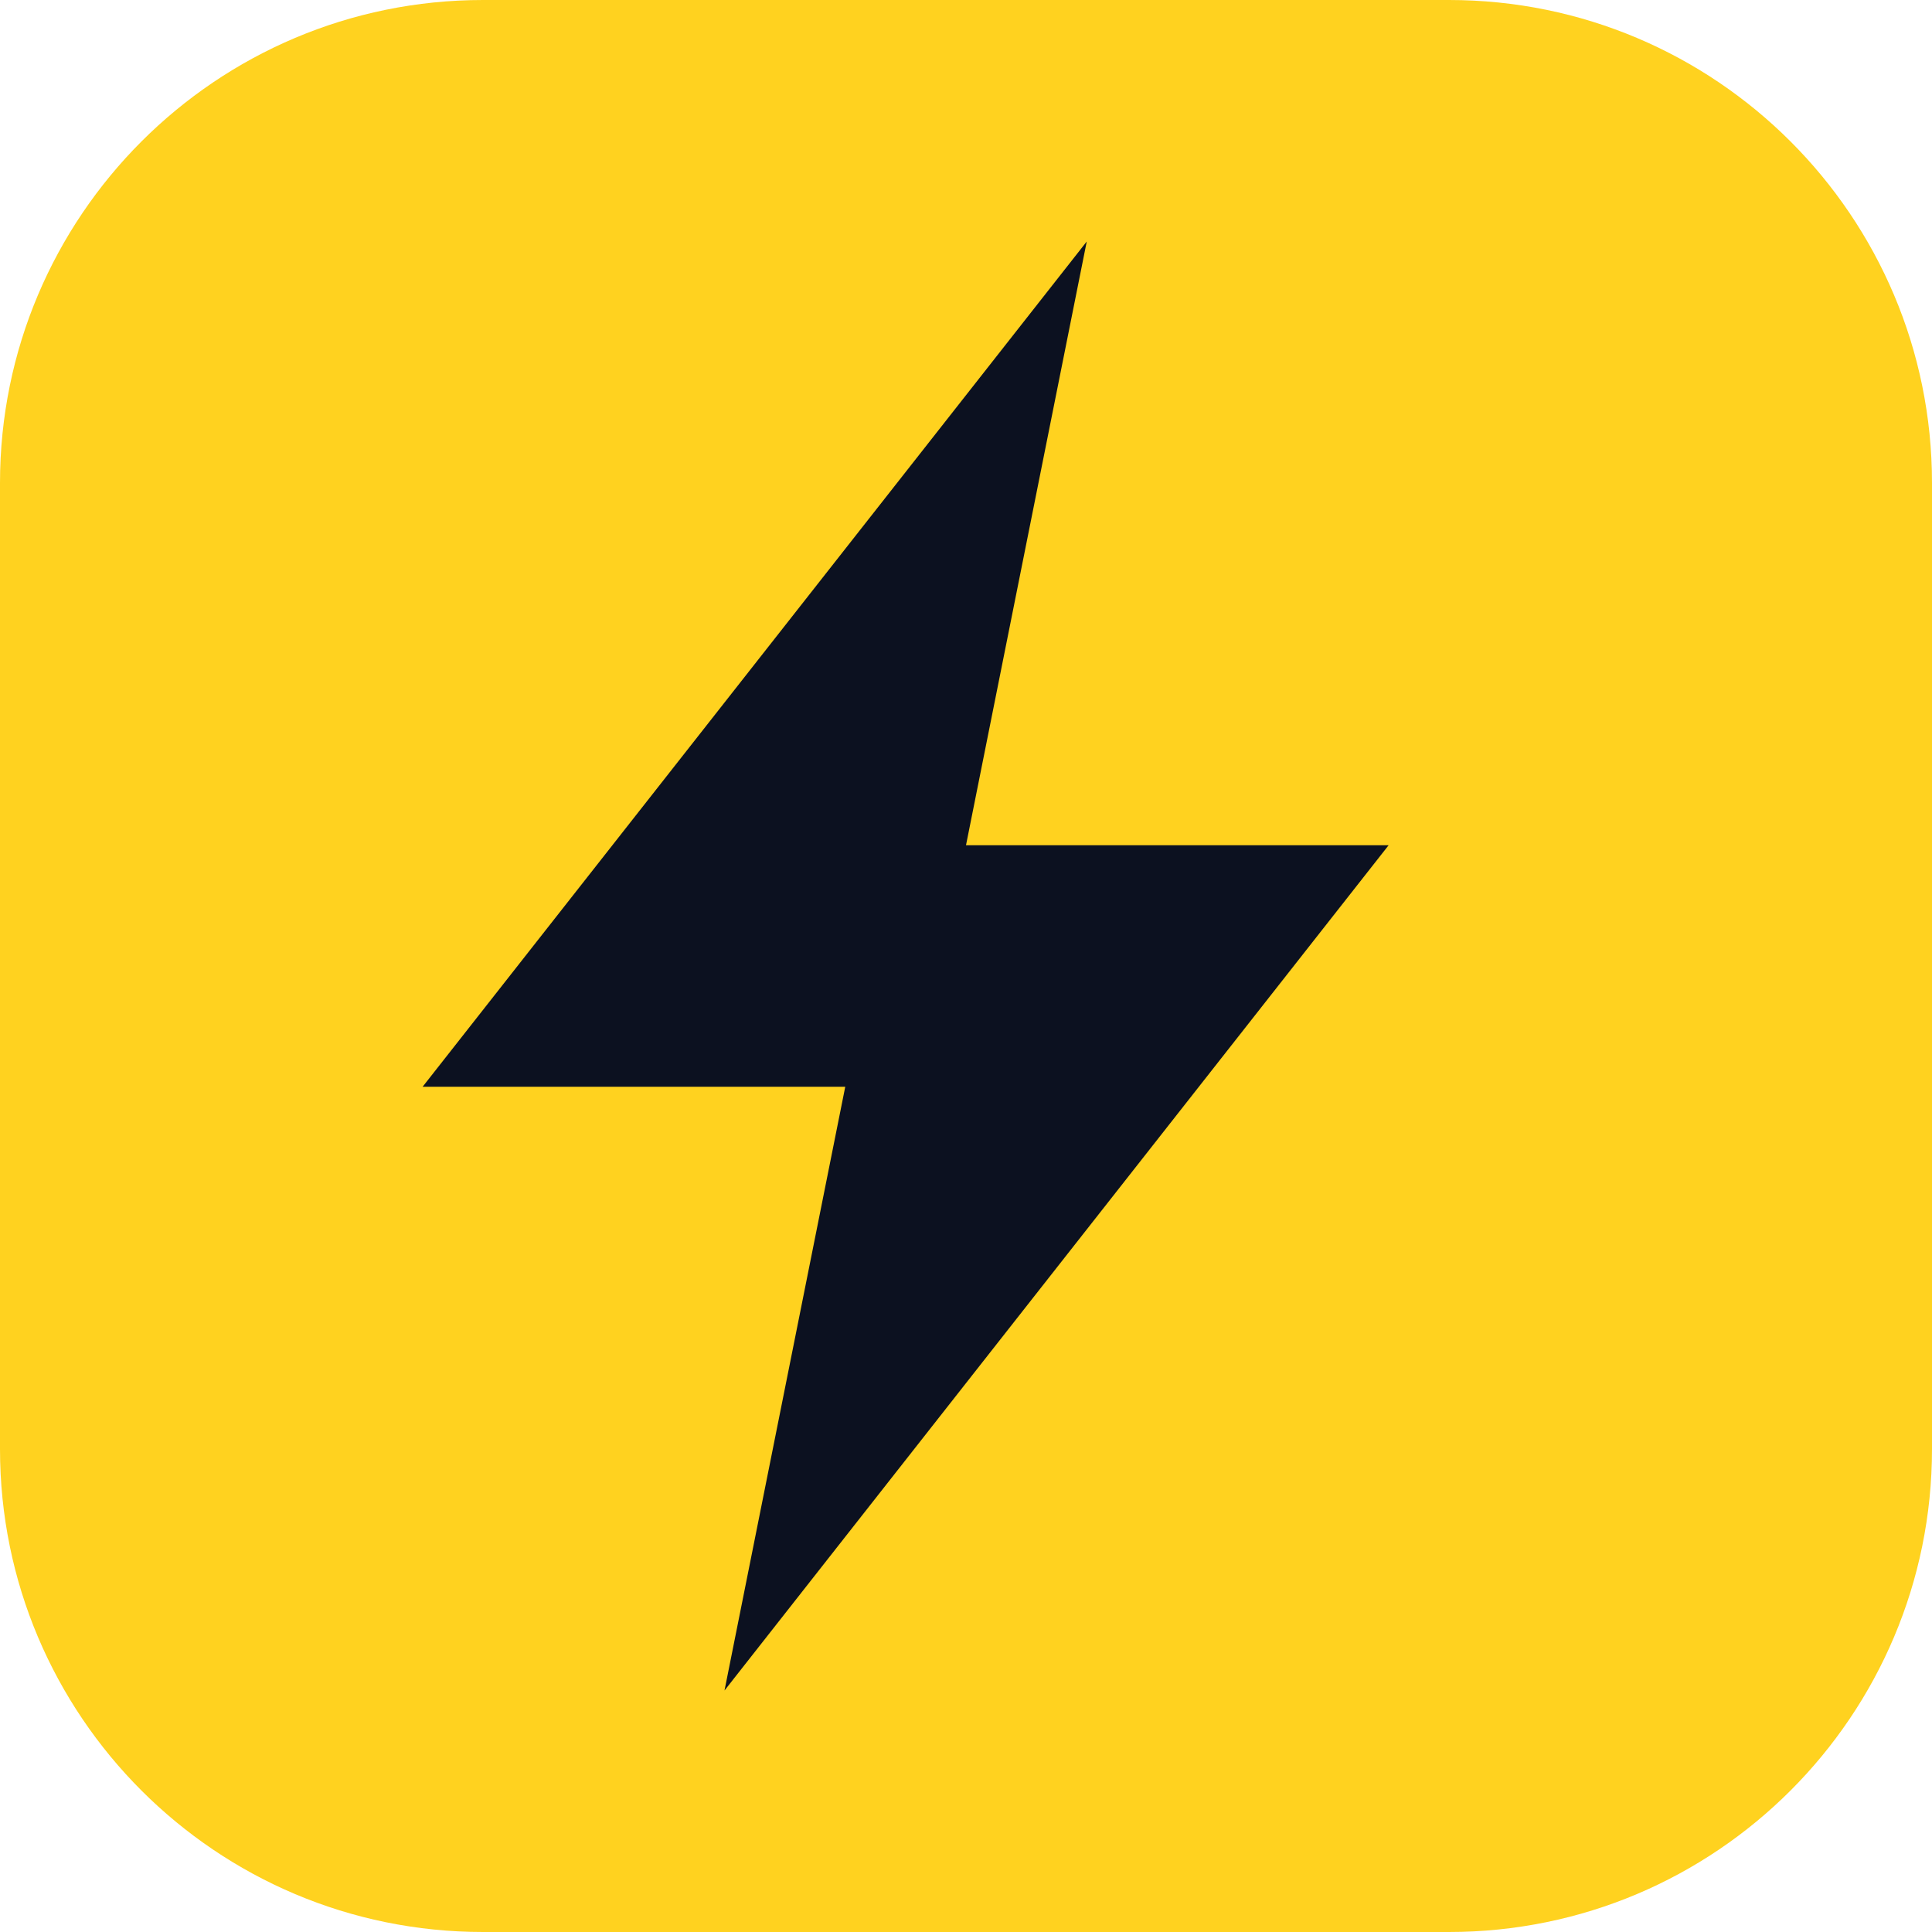
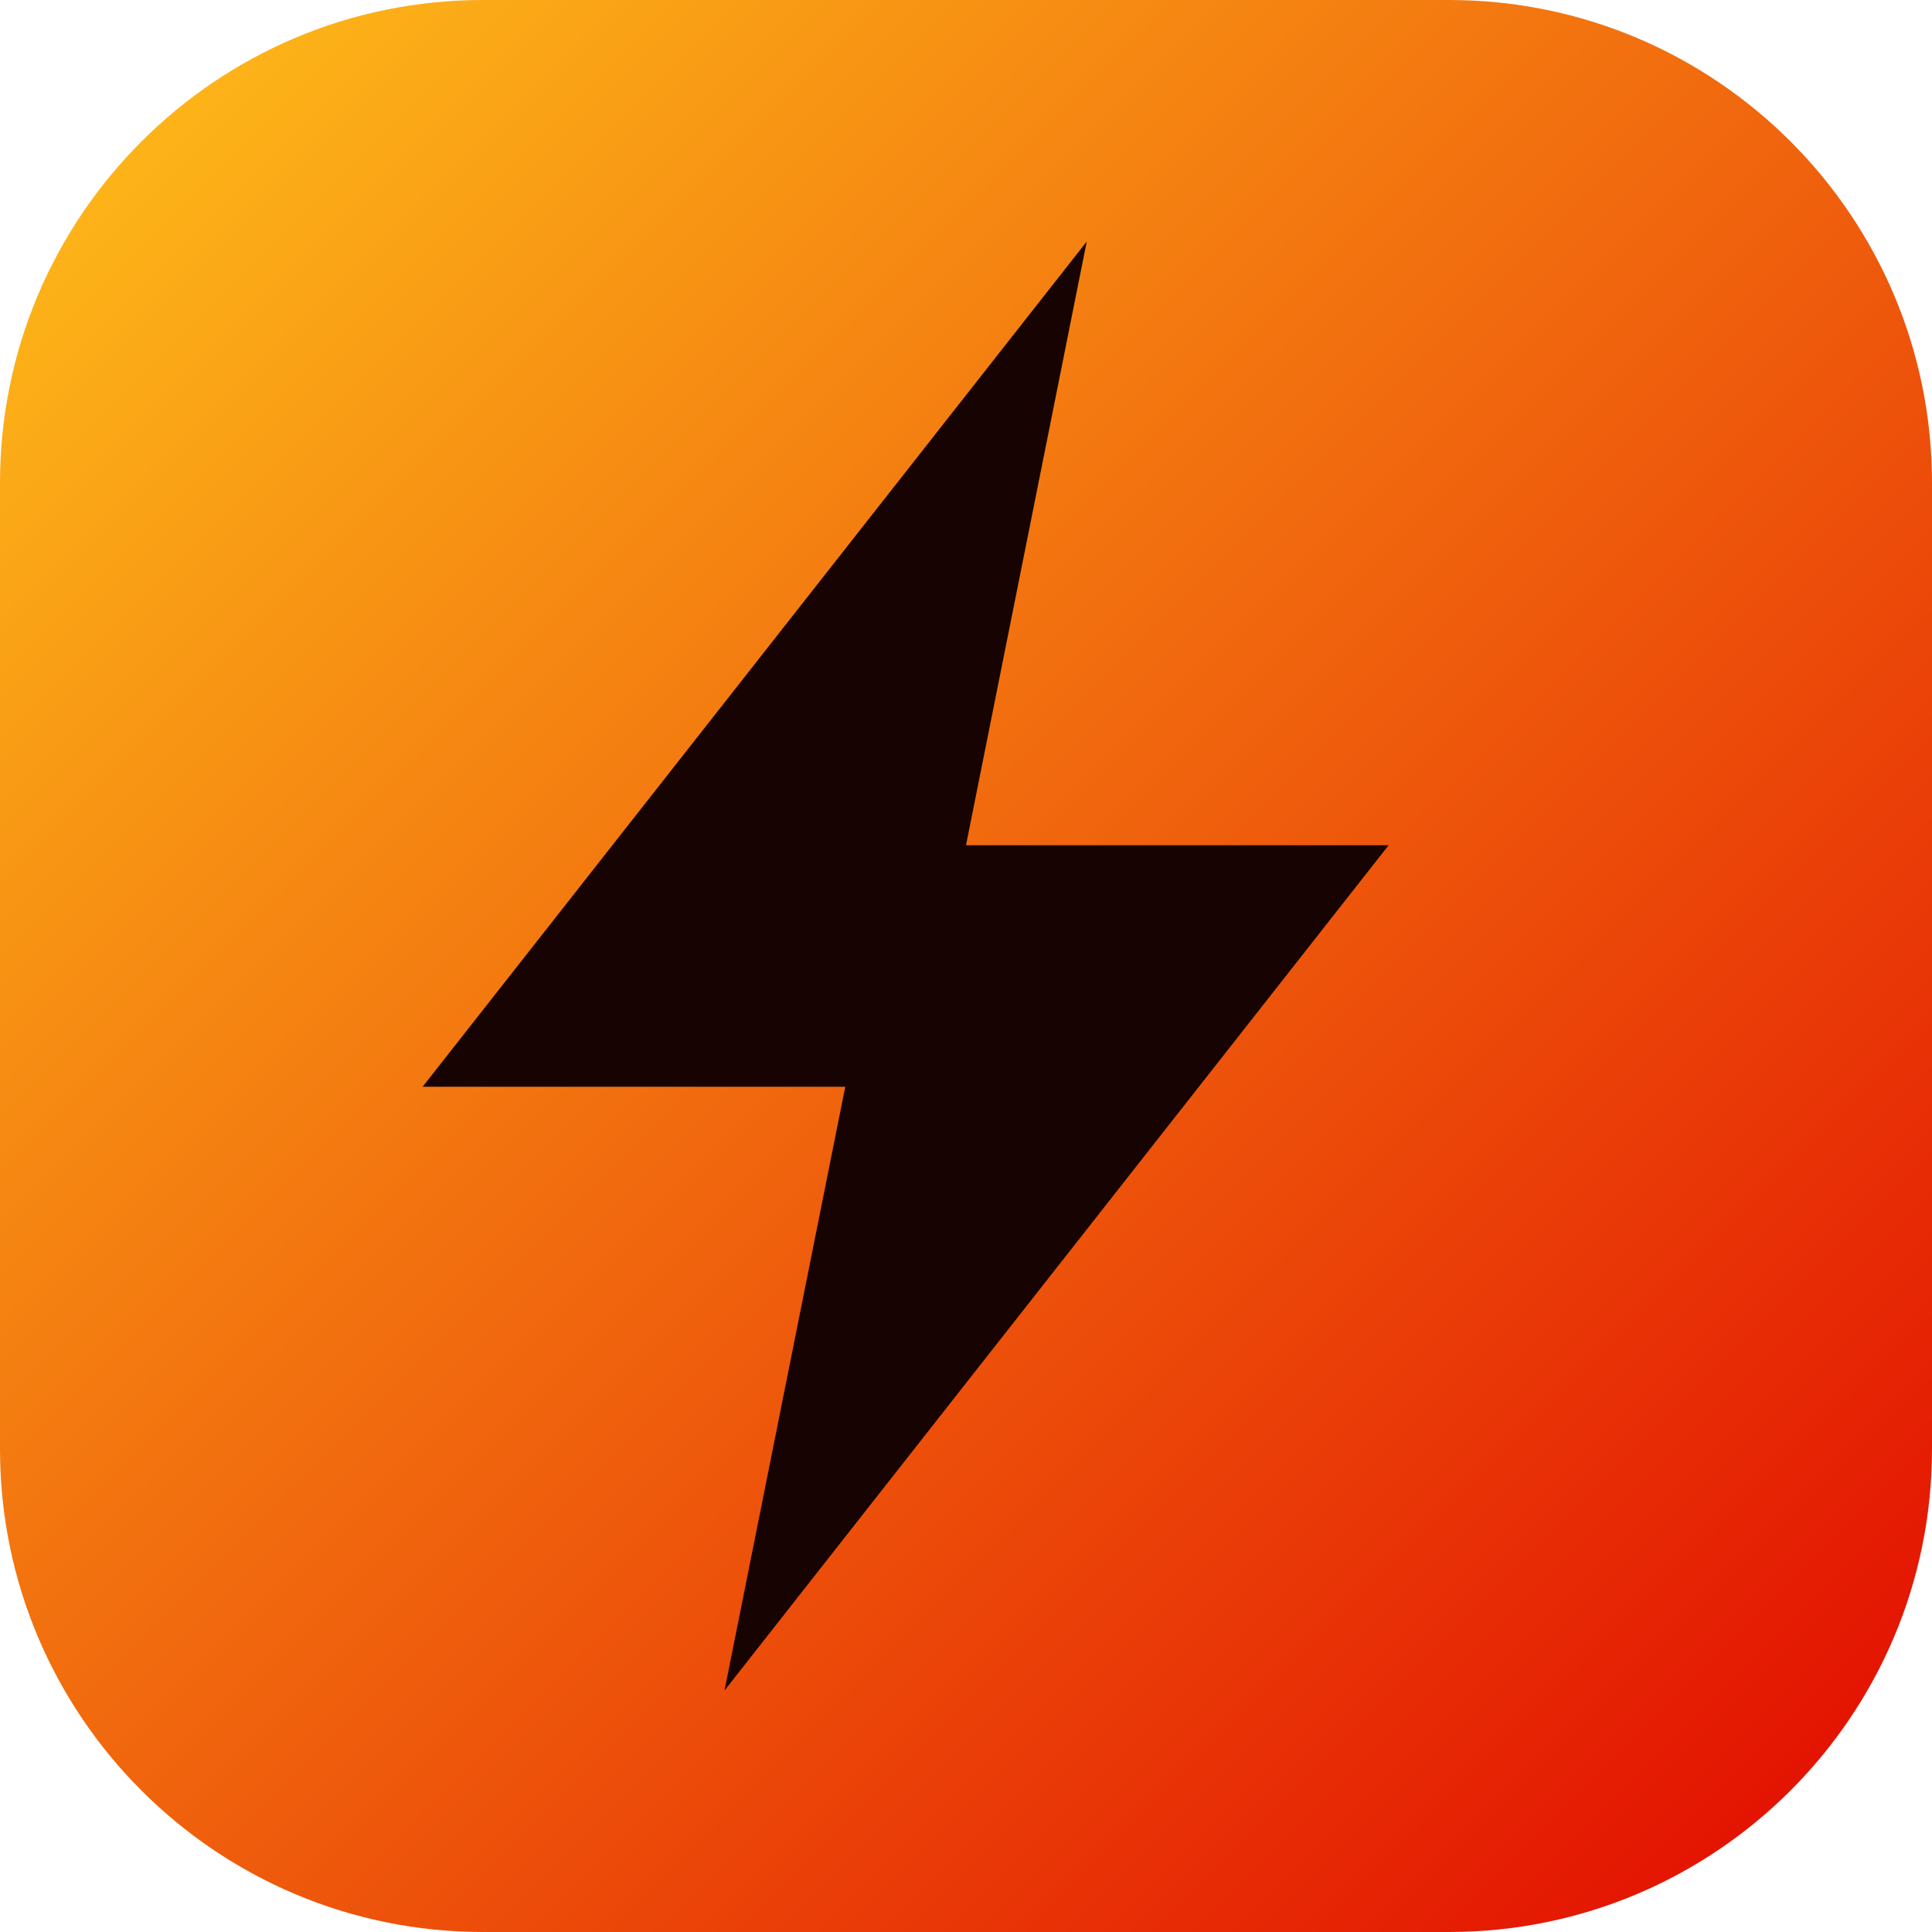
<svg xmlns="http://www.w3.org/2000/svg" viewBox="0 0 32 32">
-   <rect width="32" height="32" rx="8" fill="#ffd21f" />
-   <path d="M18 4L7 18h7l-2 10 11-14h-7z" fill="#0c1120" />
+   <defs>
+     <linearGradient id="g" x1="0" y1="0" x2="1" y2="1">
+       <stop offset="0" stop-color="#ffc21a" />
+       <stop offset="1" stop-color="#e10600" />
+     </linearGradient>
+   </defs>
+   <rect width="32" height="32" rx="8" fill="url(#g)" />
+   <path d="M18 4L7 18h7l-2 10 11-14h-7z" fill="#170302" />
</svg>
